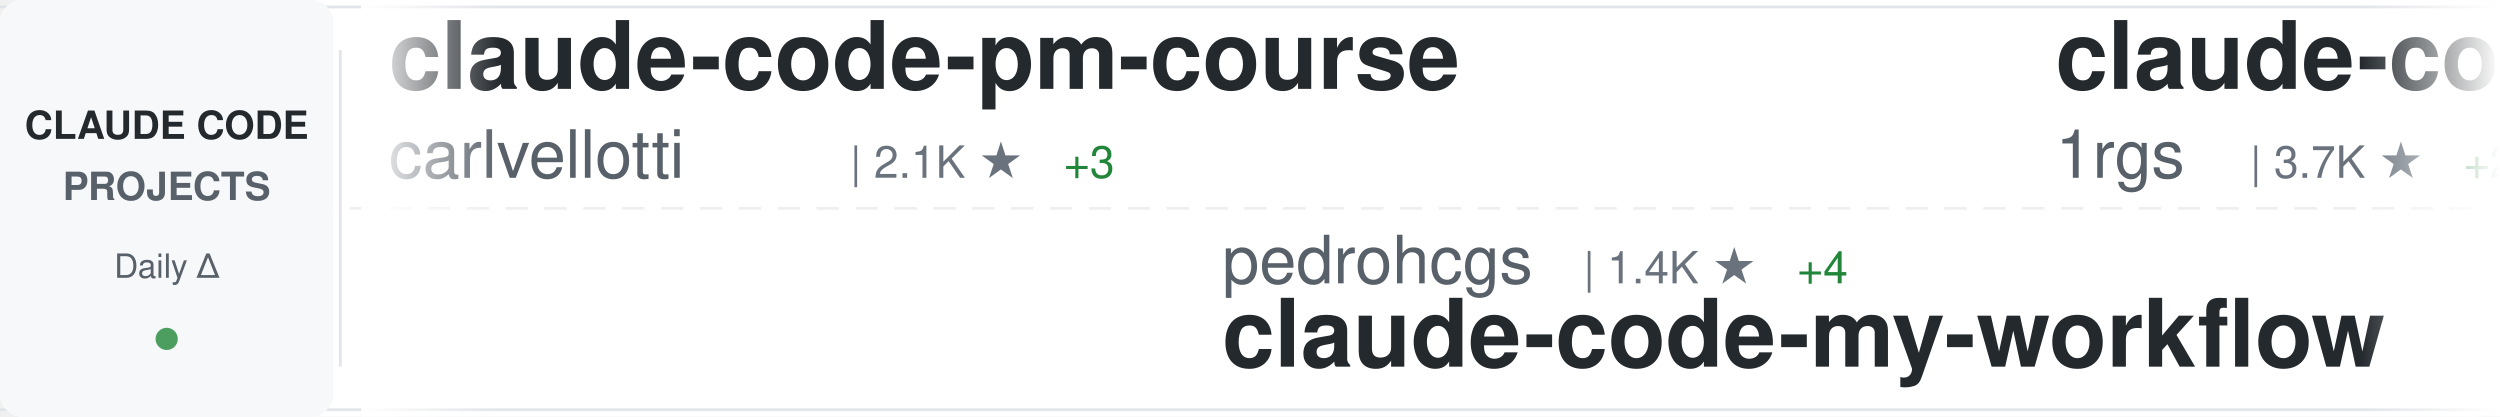
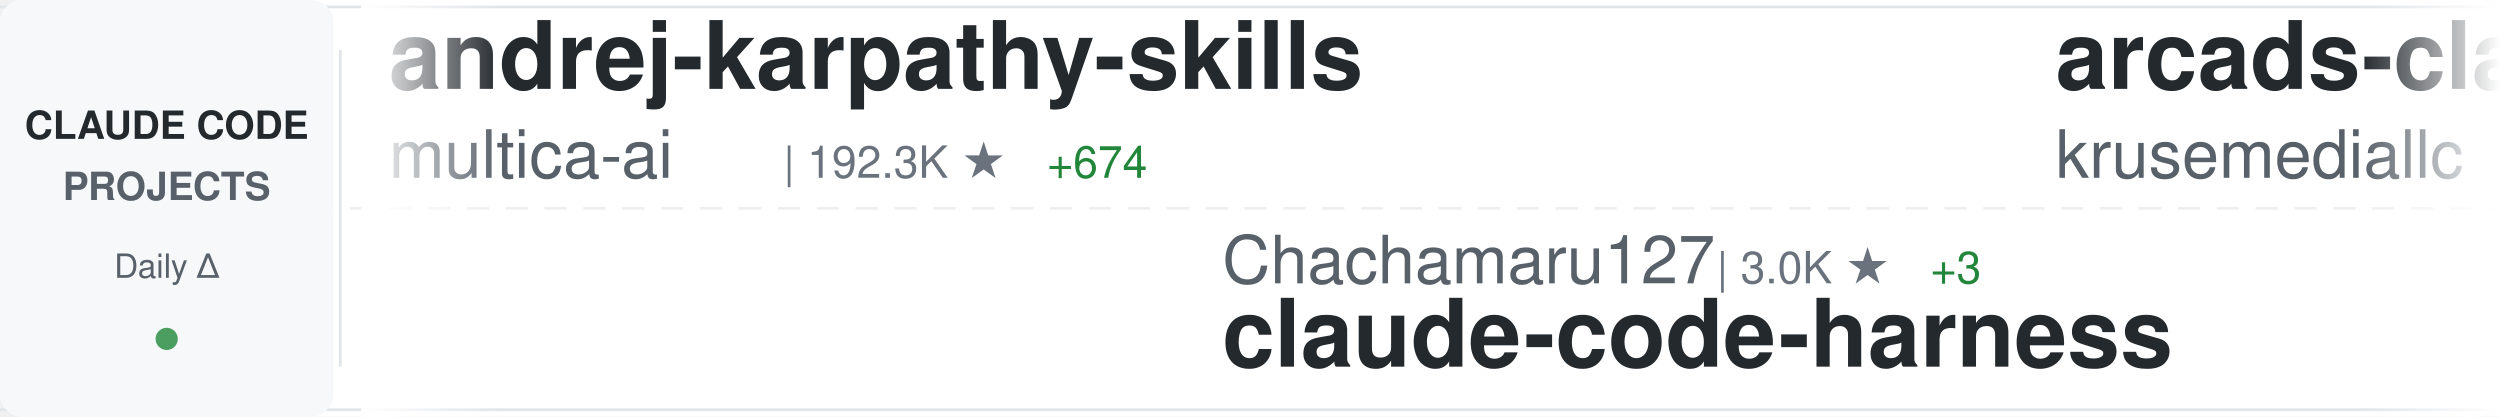
<svg xmlns="http://www.w3.org/2000/svg" width="900" height="150">
  <defs>
    <linearGradient id="awesomeLeftFade" x1="0%" y1="0%" x2="100%" y2="0%">
      <stop offset="0%" style="stop-color:#ffffff;stop-opacity:1" />
      <stop offset="100%" style="stop-color:#ffffff;stop-opacity:0" />
    </linearGradient>
    <linearGradient id="awesomeRightFade" x1="0%" y1="0%" x2="100%" y2="0%">
      <stop offset="0%" style="stop-color:#ffffff;stop-opacity:0" />
      <stop offset="100%" style="stop-color:#ffffff;stop-opacity:1" />
    </linearGradient>
  </defs>
  <rect width="900" height="150" fill="#ffffff" rx="8" />
  <rect x="0" y="2" width="900" height="1" fill="#e1e4e8" />
  <rect x="0" y="147" width="900" height="1" fill="#e1e4e8" />
  <line x1="0" y1="75" x2="900" y2="75" stroke="#e1e4e8" stroke-width="1" stroke-dasharray="8 6" opacity="0.6" />
  <rect x="0" y="0" width="120" height="150" fill="#f6f8fa" rx="8" />
  <text x="60" y="50" font-family="-apple-system, BlinkMacSystemFont, 'Segoe UI', Helvetica, Arial, sans-serif" font-size="14" font-weight="600" fill="#24292e" text-anchor="middle">CLAUDE CODE</text>
  <text x="60" y="72" font-family="-apple-system, BlinkMacSystemFont, 'Segoe UI', Helvetica, Arial, sans-serif" font-size="14" font-weight="600" fill="#586069" text-anchor="middle">PROJECTS</text>
  <text x="60" y="100" font-family="-apple-system, BlinkMacSystemFont, 'Segoe UI', Helvetica, Arial, sans-serif" font-size="12" font-weight="500" fill="#586069" text-anchor="middle">Daily Δ</text>
  <circle cx="60" cy="122" r="4" fill="#22863a" opacity="0.8" />
  <rect x="122" y="18" width="1" height="114" fill="#e1e4e8" />
  <clipPath id="awesomeTickerClip">
    <rect x="130" y="0" width="770" height="150" />
  </clipPath>
  <g clip-path="url(#awesomeTickerClip)">
    <g id="awesomeTickerItems">
      <animateTransform attributeName="transform" attributeType="XML" type="translate" from="0 0" to="-3000 0" dur="54s" repeatCount="indefinite" />
      <g transform="translate(0, 0)">
-         <text x="140" y="32" font-family="-apple-system, BlinkMacSystemFont, 'Segoe UI', Helvetica, Arial, sans-serif" font-size="34" font-weight="600" fill="#24292e">claude-code-pm-course</text>
-         <text x="140" y="64" font-family="-apple-system, BlinkMacSystemFont, 'Segoe UI', Helvetica, Arial, sans-serif" font-size="24" font-weight="400" fill="#586069">carlvellotti</text>
-         <text x="306" y="64" font-family="-apple-system, BlinkMacSystemFont, 'Segoe UI', Helvetica, Arial, sans-serif" font-size="16" font-weight="500" fill="#6a737d">| 2.1K ★</text>
-         <text x="383" y="64" font-family="-apple-system, BlinkMacSystemFont, 'Segoe UI', Helvetica, Arial, sans-serif" font-size="16" font-weight="500" fill="#22863a"> +3</text>
+         <text x="140" y="32" font-family="-apple-system, BlinkMacSystemFont, 'Segoe UI', Helvetica, Arial, sans-serif" font-size="34" font-weight="600" fill="#24292e">andrej-karpathy-skills</text>
+         <text x="140" y="64" font-family="-apple-system, BlinkMacSystemFont, 'Segoe UI', Helvetica, Arial, sans-serif" font-size="24" font-weight="400" fill="#586069">multica-ai</text>
+         <text x="282" y="64" font-family="-apple-system, BlinkMacSystemFont, 'Segoe UI', Helvetica, Arial, sans-serif" font-size="16" font-weight="500" fill="#6a737d">| 192.3K ★</text>
+         <text x="377" y="64" font-family="-apple-system, BlinkMacSystemFont, 'Segoe UI', Helvetica, Arial, sans-serif" font-size="16" font-weight="500" fill="#22863a"> +674</text>
      </g>
      <g transform="translate(300, 0)">
-         <text x="140" y="102" font-family="-apple-system, BlinkMacSystemFont, 'Segoe UI', Helvetica, Arial, sans-serif" font-size="24" font-weight="400" fill="#586069">pedrohcgs</text>
-         <text x="270" y="102" font-family="-apple-system, BlinkMacSystemFont, 'Segoe UI', Helvetica, Arial, sans-serif" font-size="16" font-weight="500" fill="#6a737d">| 1.4K ★</text>
-         <text x="347" y="102" font-family="-apple-system, BlinkMacSystemFont, 'Segoe UI', Helvetica, Arial, sans-serif" font-size="16" font-weight="500" fill="#22863a"> +4</text>
-         <text x="140" y="132" font-family="-apple-system, BlinkMacSystemFont, 'Segoe UI', Helvetica, Arial, sans-serif" font-size="34" font-weight="600" fill="#24292e">claude-code-my-workflow</text>
+         <text x="140" y="102" font-family="-apple-system, BlinkMacSystemFont, 'Segoe UI', Helvetica, Arial, sans-serif" font-size="24" font-weight="400" fill="#586069">Chachamaru127</text>
+         <text x="318" y="102" font-family="-apple-system, BlinkMacSystemFont, 'Segoe UI', Helvetica, Arial, sans-serif" font-size="16" font-weight="500" fill="#6a737d">| 3.0K ★</text>
+         <text x="395" y="102" font-family="-apple-system, BlinkMacSystemFont, 'Segoe UI', Helvetica, Arial, sans-serif" font-size="16" font-weight="500" fill="#22863a"> +3</text>
+         <text x="140" y="132" font-family="-apple-system, BlinkMacSystemFont, 'Segoe UI', Helvetica, Arial, sans-serif" font-size="34" font-weight="600" fill="#24292e">claude-code-harness</text>
      </g>
      <g transform="translate(600, 0)">
-         <text x="140" y="32" font-family="-apple-system, BlinkMacSystemFont, 'Segoe UI', Helvetica, Arial, sans-serif" font-size="34" font-weight="600" fill="#24292e">claude-code-proxy</text>
-         <text x="140" y="64" font-family="-apple-system, BlinkMacSystemFont, 'Segoe UI', Helvetica, Arial, sans-serif" font-size="24" font-weight="400" fill="#586069">1rgs</text>
-         <text x="210" y="64" font-family="-apple-system, BlinkMacSystemFont, 'Segoe UI', Helvetica, Arial, sans-serif" font-size="16" font-weight="500" fill="#6a737d">| 3.7K ★</text>
-         <text x="287" y="64" font-family="-apple-system, BlinkMacSystemFont, 'Segoe UI', Helvetica, Arial, sans-serif" font-size="16" font-weight="500" fill="#22863a"> +2</text>
+         <text x="140" y="32" font-family="-apple-system, BlinkMacSystemFont, 'Segoe UI', Helvetica, Arial, sans-serif" font-size="34" font-weight="600" fill="#24292e">arcads-claude-code</text>
+         <text x="140" y="64" font-family="-apple-system, BlinkMacSystemFont, 'Segoe UI', Helvetica, Arial, sans-serif" font-size="24" font-weight="400" fill="#586069">krusemediallc</text>
+         <text x="318" y="64" font-family="-apple-system, BlinkMacSystemFont, 'Segoe UI', Helvetica, Arial, sans-serif" font-size="16" font-weight="500" fill="#6a737d">| 1.0K ★</text>
+         <text x="395" y="64" font-family="-apple-system, BlinkMacSystemFont, 'Segoe UI', Helvetica, Arial, sans-serif" font-size="16" font-weight="500" fill="#22863a"> +3</text>
      </g>
      <g transform="translate(900, 0)">
-         <text x="140" y="102" font-family="-apple-system, BlinkMacSystemFont, 'Segoe UI', Helvetica, Arial, sans-serif" font-size="24" font-weight="400" fill="#586069">huangserva</text>
-         <text x="282" y="102" font-family="-apple-system, BlinkMacSystemFont, 'Segoe UI', Helvetica, Arial, sans-serif" font-size="16" font-weight="500" fill="#6a737d">| 619 ★</text>
-         <text x="350" y="102" font-family="-apple-system, BlinkMacSystemFont, 'Segoe UI', Helvetica, Arial, sans-serif" font-size="16" font-weight="500" fill="#22863a"> +1</text>
-         <text x="140" y="132" font-family="-apple-system, BlinkMacSystemFont, 'Segoe UI', Helvetica, Arial, sans-serif" font-size="34" font-weight="600" fill="#24292e">claude-code-cli</text>
+         <text x="140" y="102" font-family="-apple-system, BlinkMacSystemFont, 'Segoe UI', Helvetica, Arial, sans-serif" font-size="24" font-weight="400" fill="#586069">wanshuiyin</text>
+         <text x="282" y="102" font-family="-apple-system, BlinkMacSystemFont, 'Segoe UI', Helvetica, Arial, sans-serif" font-size="16" font-weight="500" fill="#6a737d">| 13.4K ★</text>
+         <text x="368" y="102" font-family="-apple-system, BlinkMacSystemFont, 'Segoe UI', Helvetica, Arial, sans-serif" font-size="16" font-weight="500" fill="#22863a"> +37</text>
+         <text x="140" y="132" font-family="-apple-system, BlinkMacSystemFont, 'Segoe UI', Helvetica, Arial, sans-serif" font-size="34" font-weight="600" fill="#24292e">Auto-claude-code-researc...</text>
      </g>
      <g transform="translate(1200, 0)">
-         <text x="140" y="32" font-family="-apple-system, BlinkMacSystemFont, 'Segoe UI', Helvetica, Arial, sans-serif" font-size="34" font-weight="600" fill="#24292e">claude-code-source-build</text>
-         <text x="140" y="64" font-family="-apple-system, BlinkMacSystemFont, 'Segoe UI', Helvetica, Arial, sans-serif" font-size="24" font-weight="400" fill="#586069">andrew-kramer-inno</text>
-         <text x="378" y="64" font-family="-apple-system, BlinkMacSystemFont, 'Segoe UI', Helvetica, Arial, sans-serif" font-size="16" font-weight="500" fill="#6a737d">| 595 ★</text>
-         <text x="446" y="64" font-family="-apple-system, BlinkMacSystemFont, 'Segoe UI', Helvetica, Arial, sans-serif" font-size="16" font-weight="500" fill="#22863a"> +1</text>
+         <text x="140" y="32" font-family="-apple-system, BlinkMacSystemFont, 'Segoe UI', Helvetica, Arial, sans-serif" font-size="34" font-weight="600" fill="#24292e">Open-ClaudeCode</text>
+         <text x="140" y="64" font-family="-apple-system, BlinkMacSystemFont, 'Segoe UI', Helvetica, Arial, sans-serif" font-size="24" font-weight="400" fill="#586069">LING71671</text>
+         <text x="270" y="64" font-family="-apple-system, BlinkMacSystemFont, 'Segoe UI', Helvetica, Arial, sans-serif" font-size="16" font-weight="500" fill="#6a737d">| 918 ★</text>
+         <text x="338" y="64" font-family="-apple-system, BlinkMacSystemFont, 'Segoe UI', Helvetica, Arial, sans-serif" font-size="16" font-weight="500" fill="#22863a"> +2</text>
      </g>
      <g transform="translate(1500, 0)">
-         <text x="140" y="102" font-family="-apple-system, BlinkMacSystemFont, 'Segoe UI', Helvetica, Arial, sans-serif" font-size="24" font-weight="400" fill="#586069">FlorianBruniaux</text>
-         <text x="342" y="102" font-family="-apple-system, BlinkMacSystemFont, 'Segoe UI', Helvetica, Arial, sans-serif" font-size="16" font-weight="500" fill="#6a737d">| 5.4K ★</text>
-         <text x="419" y="102" font-family="-apple-system, BlinkMacSystemFont, 'Segoe UI', Helvetica, Arial, sans-serif" font-size="16" font-weight="500" fill="#22863a"> +8</text>
-         <text x="140" y="132" font-family="-apple-system, BlinkMacSystemFont, 'Segoe UI', Helvetica, Arial, sans-serif" font-size="34" font-weight="600" fill="#24292e">claude-code-ultimate-gui...</text>
+         <text x="140" y="102" font-family="-apple-system, BlinkMacSystemFont, 'Segoe UI', Helvetica, Arial, sans-serif" font-size="24" font-weight="400" fill="#586069">ghuntley</text>
+         <text x="258" y="102" font-family="-apple-system, BlinkMacSystemFont, 'Segoe UI', Helvetica, Arial, sans-serif" font-size="16" font-weight="500" fill="#6a737d">| 987 ★</text>
+         <text x="140" y="132" font-family="-apple-system, BlinkMacSystemFont, 'Segoe UI', Helvetica, Arial, sans-serif" font-size="34" font-weight="600" fill="#24292e">claude-code-source-code-...</text>
      </g>
      <g transform="translate(1800, 0)">
-         <text x="140" y="32" font-family="-apple-system, BlinkMacSystemFont, 'Segoe UI', Helvetica, Arial, sans-serif" font-size="34" font-weight="600" fill="#24292e">awesome-claude-code</text>
-         <text x="140" y="64" font-family="-apple-system, BlinkMacSystemFont, 'Segoe UI', Helvetica, Arial, sans-serif" font-size="24" font-weight="400" fill="#586069">jqueryscript</text>
-         <text x="306" y="64" font-family="-apple-system, BlinkMacSystemFont, 'Segoe UI', Helvetica, Arial, sans-serif" font-size="16" font-weight="500" fill="#6a737d">| 467 ★</text>
+         <text x="140" y="32" font-family="-apple-system, BlinkMacSystemFont, 'Segoe UI', Helvetica, Arial, sans-serif" font-size="34" font-weight="600" fill="#24292e">claude_codex_bridge</text>
+         <text x="140" y="64" font-family="-apple-system, BlinkMacSystemFont, 'Segoe UI', Helvetica, Arial, sans-serif" font-size="24" font-weight="400" fill="#586069">SeemSeam</text>
+         <text x="258" y="64" font-family="-apple-system, BlinkMacSystemFont, 'Segoe UI', Helvetica, Arial, sans-serif" font-size="16" font-weight="500" fill="#6a737d">| 3.3K ★</text>
+         <text x="335" y="64" font-family="-apple-system, BlinkMacSystemFont, 'Segoe UI', Helvetica, Arial, sans-serif" font-size="16" font-weight="500" fill="#22863a"> +4</text>
      </g>
      <g transform="translate(2100, 0)">
-         <text x="140" y="102" font-family="-apple-system, BlinkMacSystemFont, 'Segoe UI', Helvetica, Arial, sans-serif" font-size="24" font-weight="400" fill="#586069">pengchengneo</text>
-         <text x="306" y="102" font-family="-apple-system, BlinkMacSystemFont, 'Segoe UI', Helvetica, Arial, sans-serif" font-size="16" font-weight="500" fill="#6a737d">| 1.7K ★</text>
-         <text x="383" y="102" font-family="-apple-system, BlinkMacSystemFont, 'Segoe UI', Helvetica, Arial, sans-serif" font-size="16" font-weight="500" fill="#22863a"> +16</text>
-         <text x="140" y="132" font-family="-apple-system, BlinkMacSystemFont, 'Segoe UI', Helvetica, Arial, sans-serif" font-size="34" font-weight="600" fill="#24292e">Claude-Code</text>
+         <text x="140" y="102" font-family="-apple-system, BlinkMacSystemFont, 'Segoe UI', Helvetica, Arial, sans-serif" font-size="24" font-weight="400" fill="#586069">OneRedOak</text>
+         <text x="270" y="102" font-family="-apple-system, BlinkMacSystemFont, 'Segoe UI', Helvetica, Arial, sans-serif" font-size="16" font-weight="500" fill="#6a737d">| 3.9K ★</text>
+         <text x="347" y="102" font-family="-apple-system, BlinkMacSystemFont, 'Segoe UI', Helvetica, Arial, sans-serif" font-size="16" font-weight="500" fill="#22863a"> +2</text>
+         <text x="140" y="132" font-family="-apple-system, BlinkMacSystemFont, 'Segoe UI', Helvetica, Arial, sans-serif" font-size="34" font-weight="600" fill="#24292e">claude-code-workflows</text>
      </g>
      <g transform="translate(2400, 0)">
-         <text x="140" y="32" font-family="-apple-system, BlinkMacSystemFont, 'Segoe UI', Helvetica, Arial, sans-serif" font-size="34" font-weight="600" fill="#24292e">claude-code-guide</text>
-         <text x="140" y="64" font-family="-apple-system, BlinkMacSystemFont, 'Segoe UI', Helvetica, Arial, sans-serif" font-size="24" font-weight="400" fill="#586069">zebbern</text>
-         <text x="246" y="64" font-family="-apple-system, BlinkMacSystemFont, 'Segoe UI', Helvetica, Arial, sans-serif" font-size="16" font-weight="500" fill="#6a737d">| 4.4K ★</text>
-         <text x="323" y="64" font-family="-apple-system, BlinkMacSystemFont, 'Segoe UI', Helvetica, Arial, sans-serif" font-size="16" font-weight="500" fill="#22863a"> +8</text>
+         <text x="140" y="32" font-family="-apple-system, BlinkMacSystemFont, 'Segoe UI', Helvetica, Arial, sans-serif" font-size="34" font-weight="600" fill="#24292e">sc-claude-code-files</text>
+         <text x="140" y="64" font-family="-apple-system, BlinkMacSystemFont, 'Segoe UI', Helvetica, Arial, sans-serif" font-size="24" font-weight="400" fill="#586069">https-deeplearning-ai</text>
+         <text x="414" y="64" font-family="-apple-system, BlinkMacSystemFont, 'Segoe UI', Helvetica, Arial, sans-serif" font-size="16" font-weight="500" fill="#6a737d">| 533 ★</text>
      </g>
      <g transform="translate(2700, 0)">
-         <text x="140" y="102" font-family="-apple-system, BlinkMacSystemFont, 'Segoe UI', Helvetica, Arial, sans-serif" font-size="24" font-weight="400" fill="#586069">Piebald-AI</text>
-         <text x="282" y="102" font-family="-apple-system, BlinkMacSystemFont, 'Segoe UI', Helvetica, Arial, sans-serif" font-size="16" font-weight="500" fill="#6a737d">| 11.8K ★</text>
-         <text x="368" y="102" font-family="-apple-system, BlinkMacSystemFont, 'Segoe UI', Helvetica, Arial, sans-serif" font-size="16" font-weight="500" fill="#22863a"> +25</text>
-         <text x="140" y="132" font-family="-apple-system, BlinkMacSystemFont, 'Segoe UI', Helvetica, Arial, sans-serif" font-size="34" font-weight="600" fill="#24292e">claude-code-system-promp...</text>
+         <text x="140" y="102" font-family="-apple-system, BlinkMacSystemFont, 'Segoe UI', Helvetica, Arial, sans-serif" font-size="24" font-weight="400" fill="#586069">Cranot</text>
+         <text x="234" y="102" font-family="-apple-system, BlinkMacSystemFont, 'Segoe UI', Helvetica, Arial, sans-serif" font-size="16" font-weight="500" fill="#6a737d">| 2.8K ★</text>
+         <text x="311" y="102" font-family="-apple-system, BlinkMacSystemFont, 'Segoe UI', Helvetica, Arial, sans-serif" font-size="16" font-weight="500" fill="#22863a"> +1</text>
+         <text x="140" y="132" font-family="-apple-system, BlinkMacSystemFont, 'Segoe UI', Helvetica, Arial, sans-serif" font-size="34" font-weight="600" fill="#24292e">claude-code-guide</text>
      </g>
      <g transform="translate(3000, 0)">
-         <text x="140" y="32" font-family="-apple-system, BlinkMacSystemFont, 'Segoe UI', Helvetica, Arial, sans-serif" font-size="34" font-weight="600" fill="#24292e">claude-code-pm-course</text>
-         <text x="140" y="64" font-family="-apple-system, BlinkMacSystemFont, 'Segoe UI', Helvetica, Arial, sans-serif" font-size="24" font-weight="400" fill="#586069">carlvellotti</text>
-         <text x="306" y="64" font-family="-apple-system, BlinkMacSystemFont, 'Segoe UI', Helvetica, Arial, sans-serif" font-size="16" font-weight="500" fill="#6a737d">| 2.1K ★</text>
-         <text x="383" y="64" font-family="-apple-system, BlinkMacSystemFont, 'Segoe UI', Helvetica, Arial, sans-serif" font-size="16" font-weight="500" fill="#22863a"> +3</text>
+         <text x="140" y="32" font-family="-apple-system, BlinkMacSystemFont, 'Segoe UI', Helvetica, Arial, sans-serif" font-size="34" font-weight="600" fill="#24292e">andrej-karpathy-skills</text>
+         <text x="140" y="64" font-family="-apple-system, BlinkMacSystemFont, 'Segoe UI', Helvetica, Arial, sans-serif" font-size="24" font-weight="400" fill="#586069">multica-ai</text>
+         <text x="282" y="64" font-family="-apple-system, BlinkMacSystemFont, 'Segoe UI', Helvetica, Arial, sans-serif" font-size="16" font-weight="500" fill="#6a737d">| 192.3K ★</text>
+         <text x="377" y="64" font-family="-apple-system, BlinkMacSystemFont, 'Segoe UI', Helvetica, Arial, sans-serif" font-size="16" font-weight="500" fill="#22863a"> +674</text>
      </g>
      <g transform="translate(3300, 0)">
-         <text x="140" y="102" font-family="-apple-system, BlinkMacSystemFont, 'Segoe UI', Helvetica, Arial, sans-serif" font-size="24" font-weight="400" fill="#586069">pedrohcgs</text>
-         <text x="270" y="102" font-family="-apple-system, BlinkMacSystemFont, 'Segoe UI', Helvetica, Arial, sans-serif" font-size="16" font-weight="500" fill="#6a737d">| 1.4K ★</text>
-         <text x="347" y="102" font-family="-apple-system, BlinkMacSystemFont, 'Segoe UI', Helvetica, Arial, sans-serif" font-size="16" font-weight="500" fill="#22863a"> +4</text>
-         <text x="140" y="132" font-family="-apple-system, BlinkMacSystemFont, 'Segoe UI', Helvetica, Arial, sans-serif" font-size="34" font-weight="600" fill="#24292e">claude-code-my-workflow</text>
+         <text x="140" y="102" font-family="-apple-system, BlinkMacSystemFont, 'Segoe UI', Helvetica, Arial, sans-serif" font-size="24" font-weight="400" fill="#586069">Chachamaru127</text>
+         <text x="318" y="102" font-family="-apple-system, BlinkMacSystemFont, 'Segoe UI', Helvetica, Arial, sans-serif" font-size="16" font-weight="500" fill="#6a737d">| 3.0K ★</text>
+         <text x="395" y="102" font-family="-apple-system, BlinkMacSystemFont, 'Segoe UI', Helvetica, Arial, sans-serif" font-size="16" font-weight="500" fill="#22863a"> +3</text>
+         <text x="140" y="132" font-family="-apple-system, BlinkMacSystemFont, 'Segoe UI', Helvetica, Arial, sans-serif" font-size="34" font-weight="600" fill="#24292e">claude-code-harness</text>
      </g>
      <g transform="translate(3600, 0)">
-         <text x="140" y="32" font-family="-apple-system, BlinkMacSystemFont, 'Segoe UI', Helvetica, Arial, sans-serif" font-size="34" font-weight="600" fill="#24292e">claude-code-proxy</text>
-         <text x="140" y="64" font-family="-apple-system, BlinkMacSystemFont, 'Segoe UI', Helvetica, Arial, sans-serif" font-size="24" font-weight="400" fill="#586069">1rgs</text>
-         <text x="210" y="64" font-family="-apple-system, BlinkMacSystemFont, 'Segoe UI', Helvetica, Arial, sans-serif" font-size="16" font-weight="500" fill="#6a737d">| 3.7K ★</text>
-         <text x="287" y="64" font-family="-apple-system, BlinkMacSystemFont, 'Segoe UI', Helvetica, Arial, sans-serif" font-size="16" font-weight="500" fill="#22863a"> +2</text>
+         <text x="140" y="32" font-family="-apple-system, BlinkMacSystemFont, 'Segoe UI', Helvetica, Arial, sans-serif" font-size="34" font-weight="600" fill="#24292e">arcads-claude-code</text>
+         <text x="140" y="64" font-family="-apple-system, BlinkMacSystemFont, 'Segoe UI', Helvetica, Arial, sans-serif" font-size="24" font-weight="400" fill="#586069">krusemediallc</text>
+         <text x="318" y="64" font-family="-apple-system, BlinkMacSystemFont, 'Segoe UI', Helvetica, Arial, sans-serif" font-size="16" font-weight="500" fill="#6a737d">| 1.0K ★</text>
+         <text x="395" y="64" font-family="-apple-system, BlinkMacSystemFont, 'Segoe UI', Helvetica, Arial, sans-serif" font-size="16" font-weight="500" fill="#22863a"> +3</text>
      </g>
      <g transform="translate(3900, 0)">
-         <text x="140" y="102" font-family="-apple-system, BlinkMacSystemFont, 'Segoe UI', Helvetica, Arial, sans-serif" font-size="24" font-weight="400" fill="#586069">huangserva</text>
-         <text x="282" y="102" font-family="-apple-system, BlinkMacSystemFont, 'Segoe UI', Helvetica, Arial, sans-serif" font-size="16" font-weight="500" fill="#6a737d">| 619 ★</text>
-         <text x="350" y="102" font-family="-apple-system, BlinkMacSystemFont, 'Segoe UI', Helvetica, Arial, sans-serif" font-size="16" font-weight="500" fill="#22863a"> +1</text>
-         <text x="140" y="132" font-family="-apple-system, BlinkMacSystemFont, 'Segoe UI', Helvetica, Arial, sans-serif" font-size="34" font-weight="600" fill="#24292e">claude-code-cli</text>
+         <text x="140" y="102" font-family="-apple-system, BlinkMacSystemFont, 'Segoe UI', Helvetica, Arial, sans-serif" font-size="24" font-weight="400" fill="#586069">wanshuiyin</text>
+         <text x="282" y="102" font-family="-apple-system, BlinkMacSystemFont, 'Segoe UI', Helvetica, Arial, sans-serif" font-size="16" font-weight="500" fill="#6a737d">| 13.4K ★</text>
+         <text x="368" y="102" font-family="-apple-system, BlinkMacSystemFont, 'Segoe UI', Helvetica, Arial, sans-serif" font-size="16" font-weight="500" fill="#22863a"> +37</text>
+         <text x="140" y="132" font-family="-apple-system, BlinkMacSystemFont, 'Segoe UI', Helvetica, Arial, sans-serif" font-size="34" font-weight="600" fill="#24292e">Auto-claude-code-researc...</text>
      </g>
    </g>
  </g>
  <rect x="130" y="0" width="50" height="150" fill="url(#awesomeLeftFade)" />
  <rect x="850" y="0" width="50" height="150" fill="url(#awesomeRightFade)" />
</svg>
